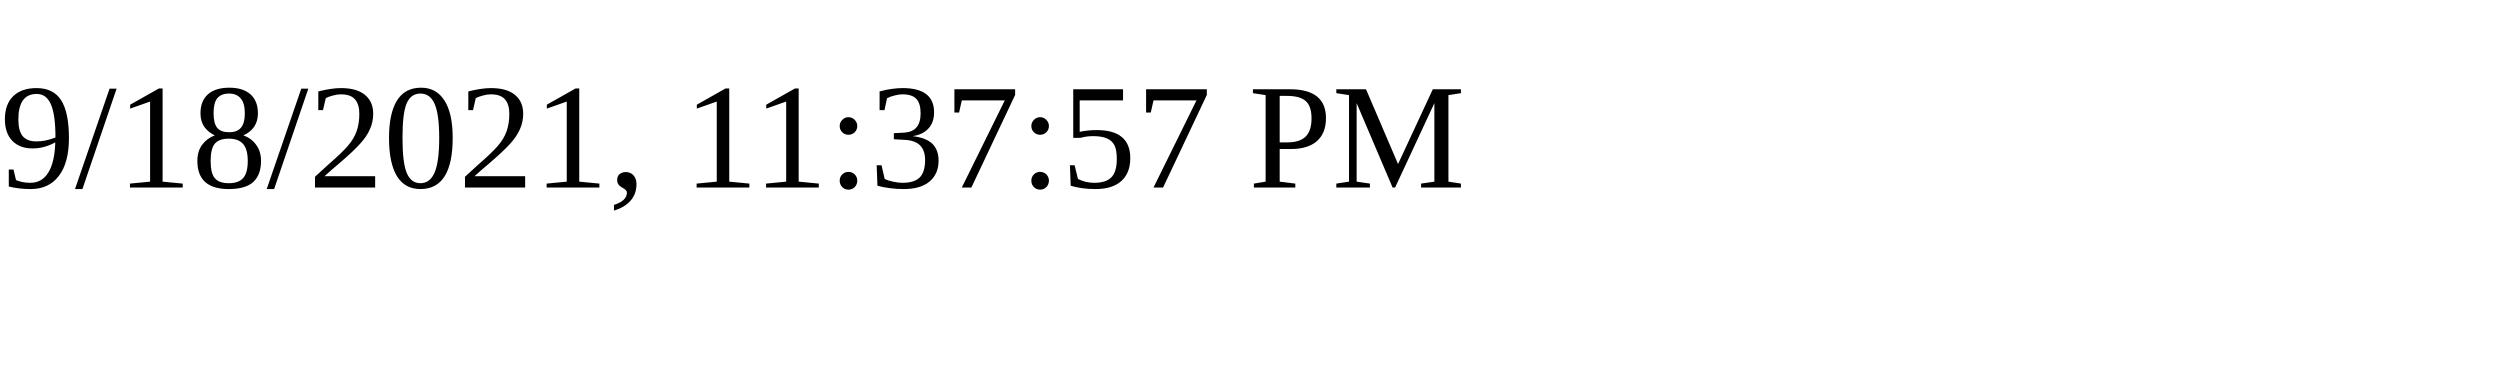
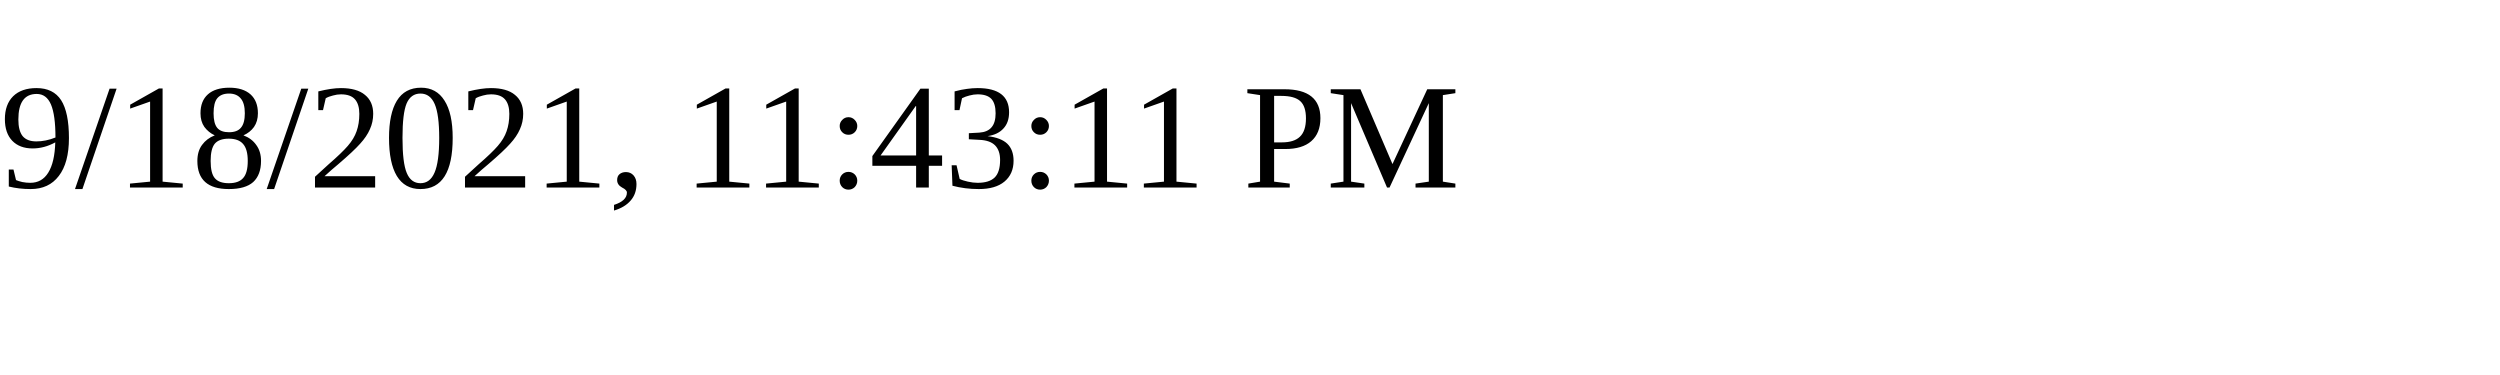
<svg xmlns="http://www.w3.org/2000/svg" height="30" width="200">
-   <text x="0" y="15">9/18/2021, 11:37:57 PM</text>
+   <text x="0" y="15">9/18/2021, 11:43:11 PM</text>
</svg>
